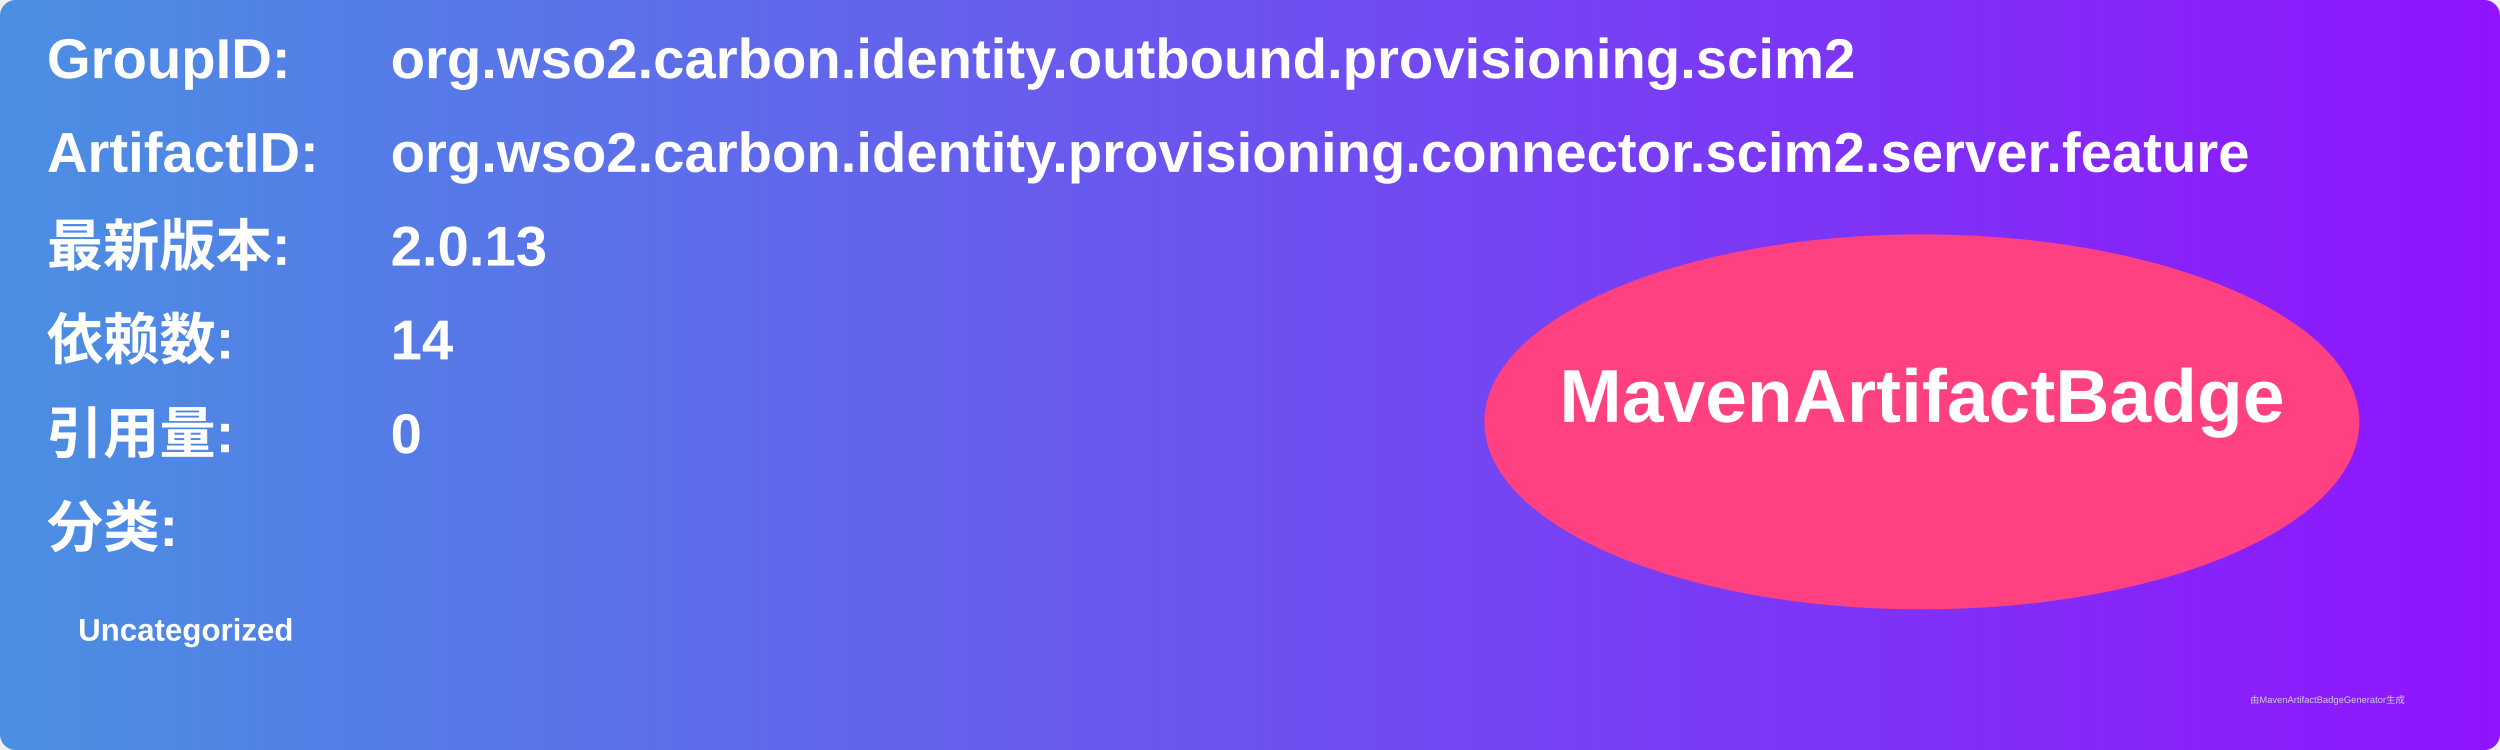
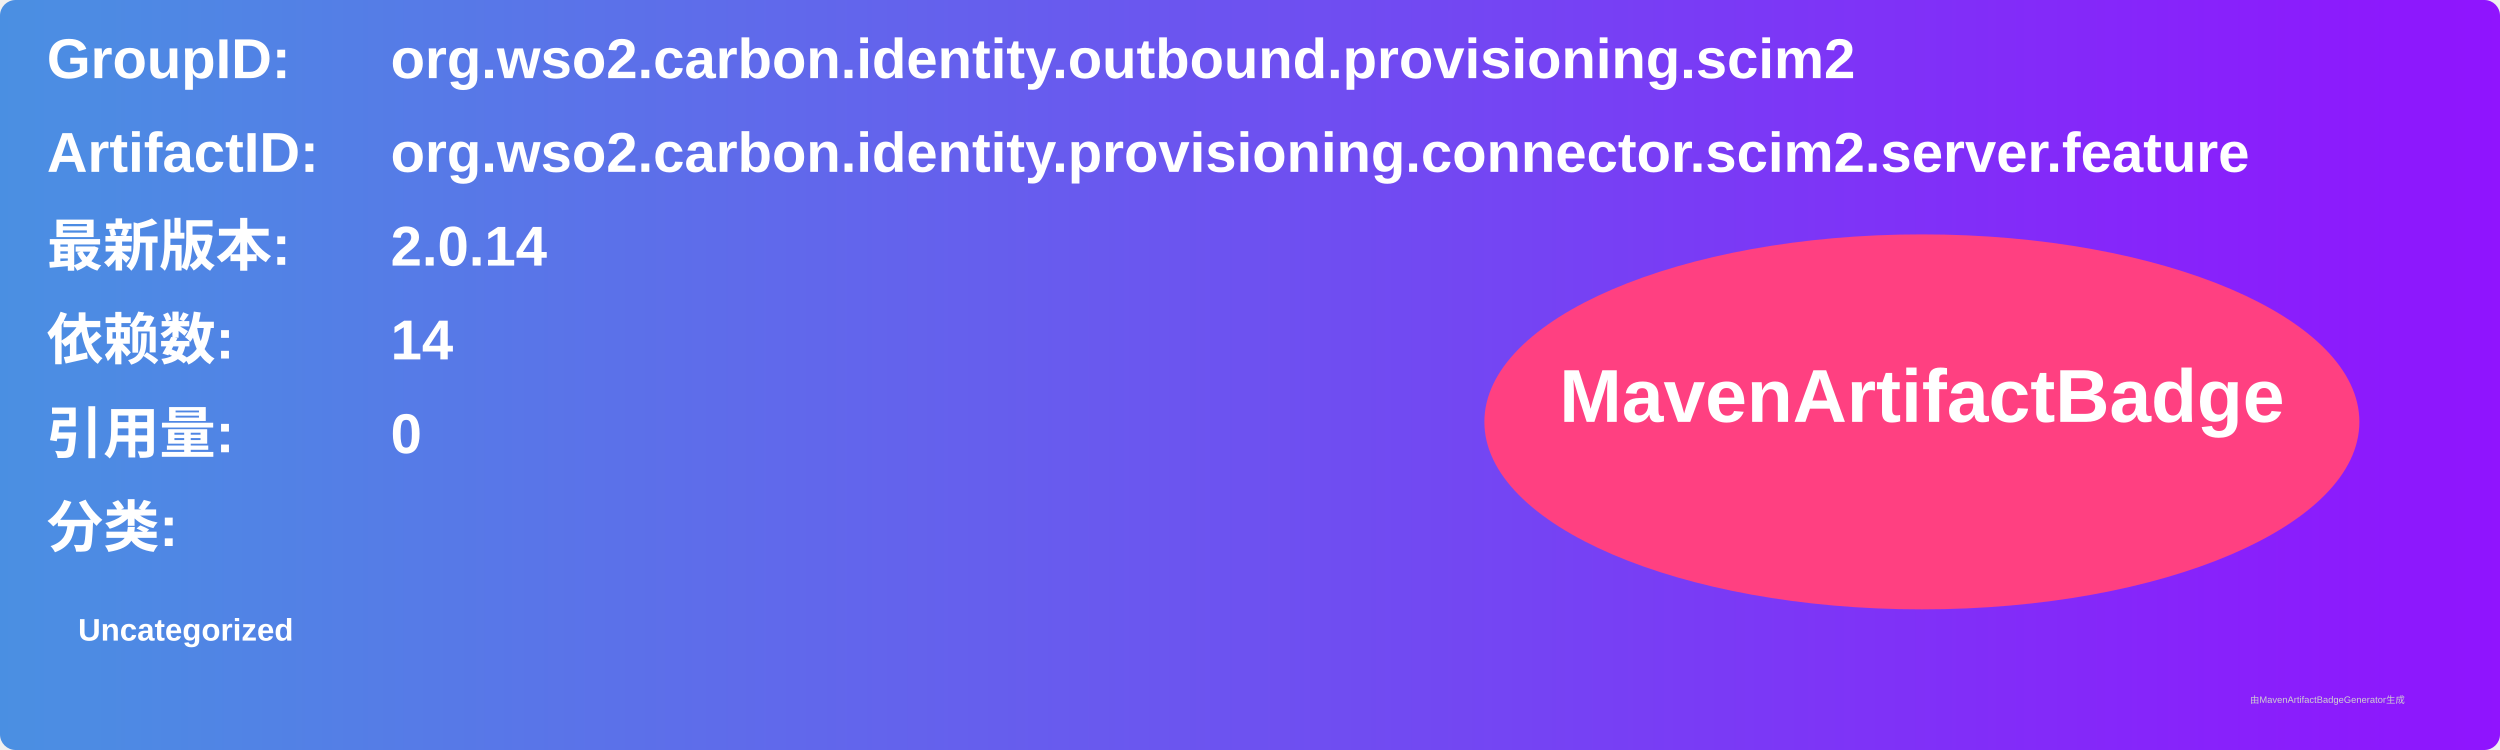
<svg xmlns="http://www.w3.org/2000/svg" width="800" height="240" viewBox="0 0 800 240">
  <linearGradient id="grad" x1="0%" y1="0%" x2="100%" y2="0%">
    <stop offset="0%" stop-color="#4a90e2" />
    <stop offset="100%" stop-color="#9013fe" />
  </linearGradient>
  <rect width="100%" height="100%" rx="5" ry="5" fill="url(#grad)" />
  <g transform="translate(15, 15)">
    <text x="0" y="10" font-family="Arial" font-size="18" fill="white" font-weight="bold" width="260">GroupID:</text>
    <text x="110" y="10" font-family="Arial" font-size="18" fill="white" font-weight="bold" width="460">org.wso2.carbon.identity.outbound.provisioning.scim2</text>
    <text x="0" y="40" font-family="Arial" font-size="18" fill="white" font-weight="bold" width="260">ArtifactID:</text>
    <text x="110" y="40" font-family="Arial" font-size="18" fill="white" font-weight="bold" width="460">org.wso2.carbon.identity.provisioning.connector.scim2.server.feature</text>
    <text x="0" y="70" font-family="Arial" font-size="18" fill="white" font-weight="bold">最新版本:</text>
    <text x="110" y="70" font-family="Arial" font-size="18" fill="white" font-weight="bold">
-       <tspan font-weight="bold">2.0.13</tspan>
+       <tspan font-weight="bold">2.0.14</tspan>
    </text>
    <text x="0" y="100" font-family="Arial" font-size="18" fill="white" font-weight="bold">依赖数: </text>
    <text x="110" y="100" font-family="Arial" font-size="18" fill="white">
      <tspan font-weight="bold">14</tspan>
    </text>
    <text x="0" y="130" font-family="Arial" font-size="18" fill="white" font-weight="bold">引用量: </text>
    <text x="110" y="130" font-family="Arial" font-size="18" fill="white">
      <tspan font-weight="bold">0</tspan>
    </text>
    <text x="0" y="160" font-family="Arial" font-size="18" fill="white" font-weight="bold">分类:</text>
    <text x="10" y="190" font-family="Arial" font-size="10" fill="white">
      <tspan font-weight="bold">Uncategorized</tspan>
    </text>
    <ellipse cx="600" cy="120" rx="140" ry="60" fill="#ff4081" />
    <text x="600" y="120" text-anchor="middle" font-family="Arial" font-size="24" fill="white" font-weight="bold">MavenArtifactBadge</text>
  </g>
  <text x="720" y="225" font-family="Arial" font-size="3" fill="#d0d0d0">由MavenArtifactBadgeGenerator生成</text>
</svg>
